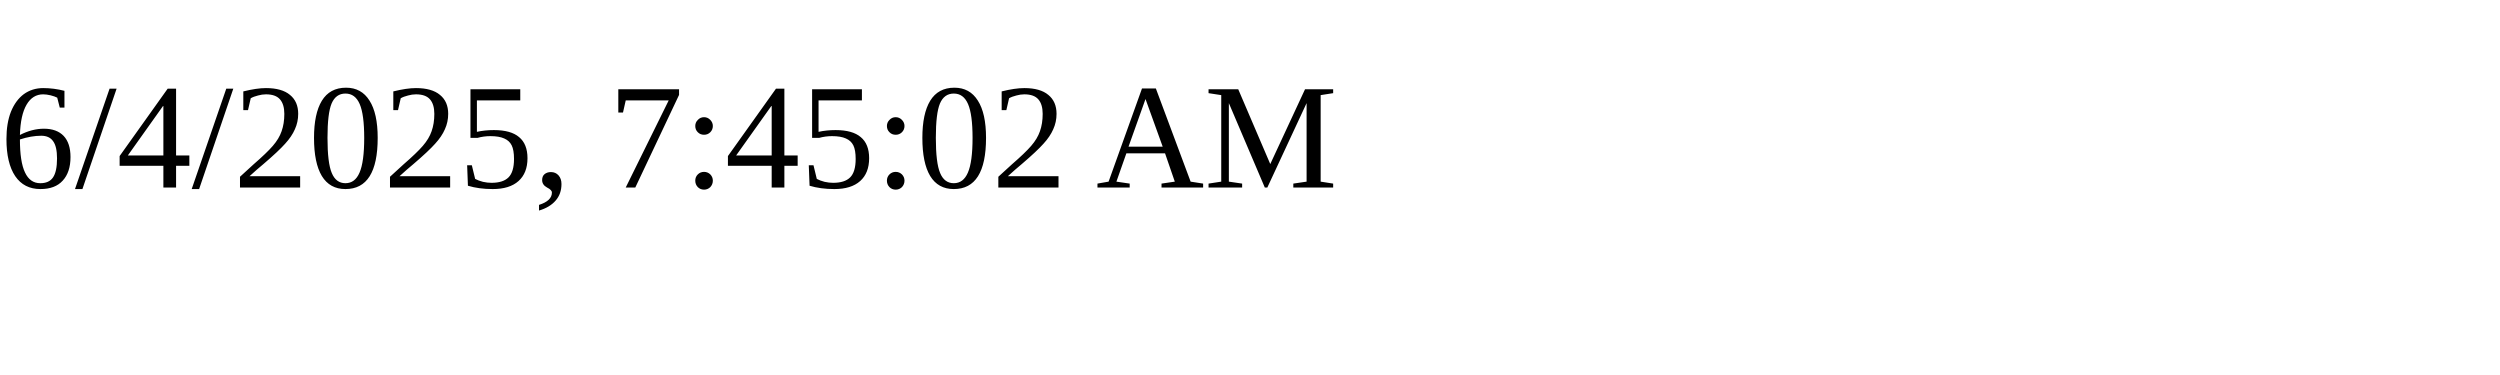
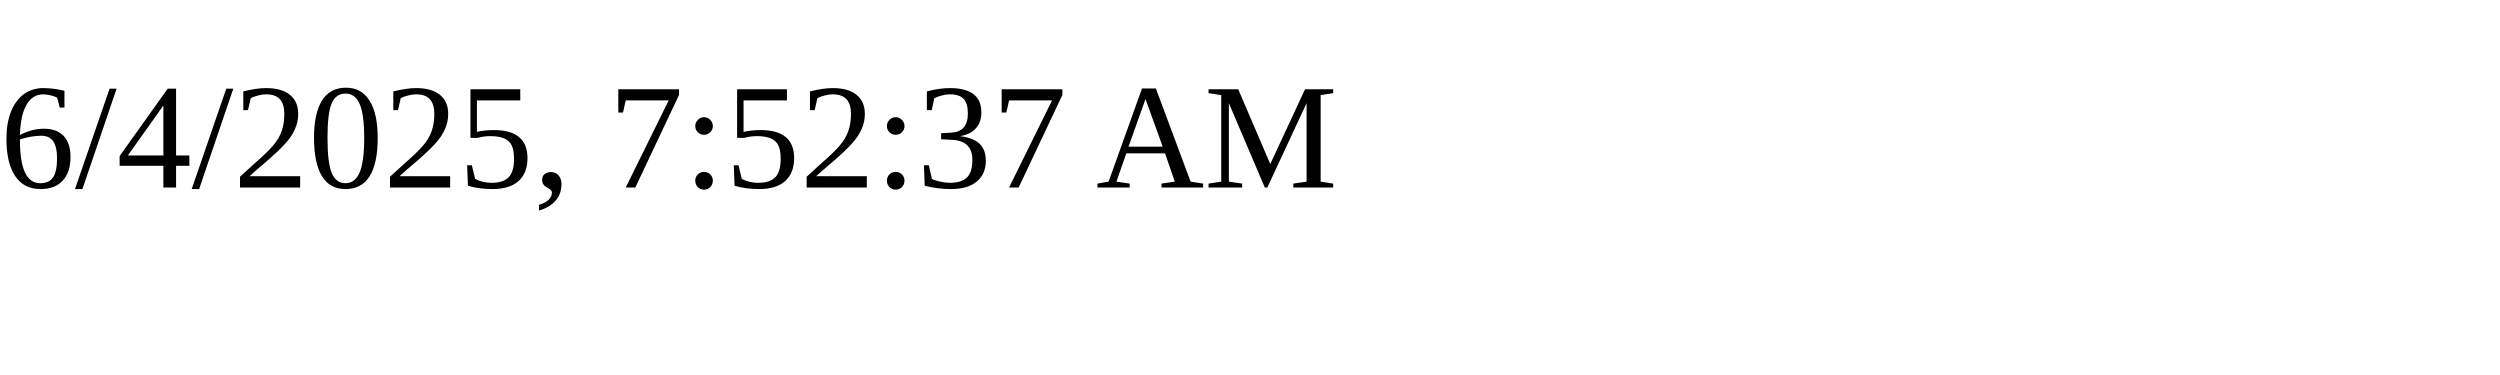
<svg xmlns="http://www.w3.org/2000/svg" height="30" width="200">
-   <text x="0" y="15">6/4/2025, 7:45:02 AM</text>
+   <text x="0" y="15">6/4/2025, 7:52:37 AM</text>
</svg>
